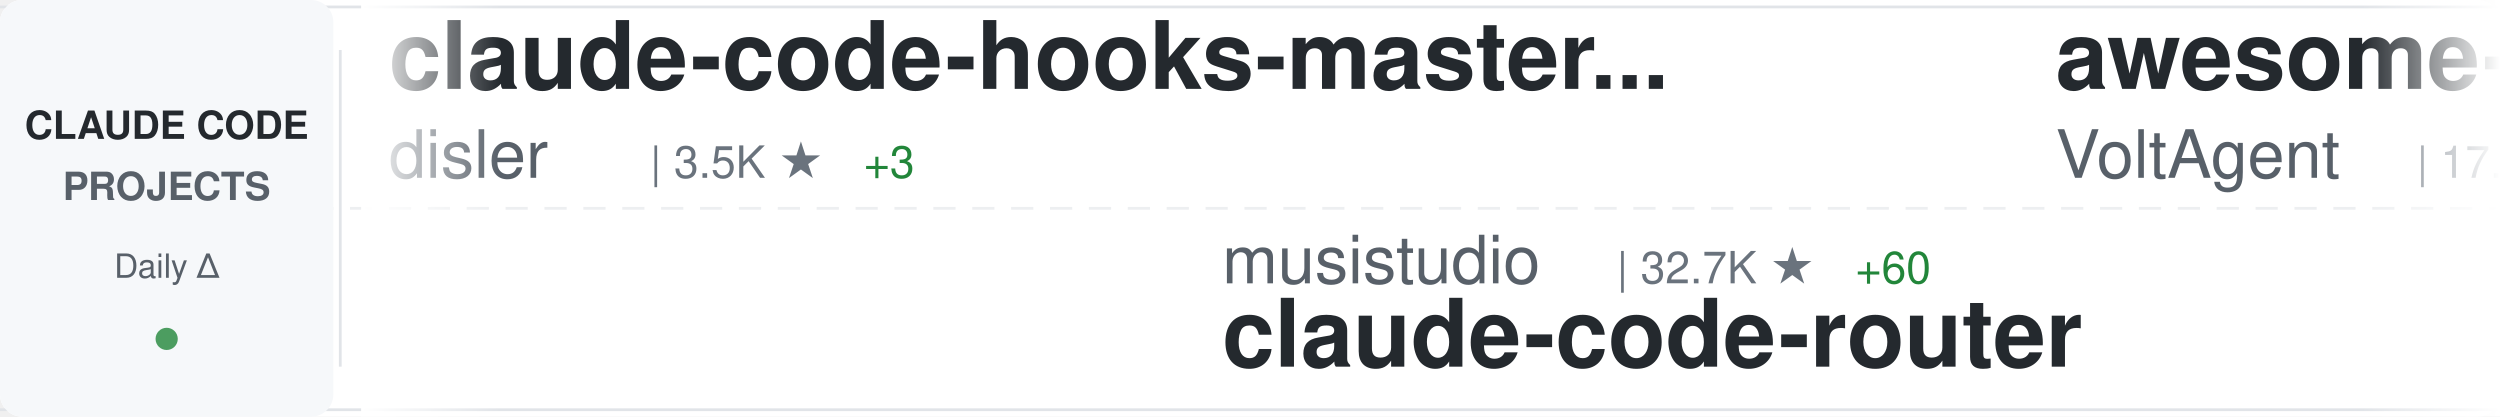
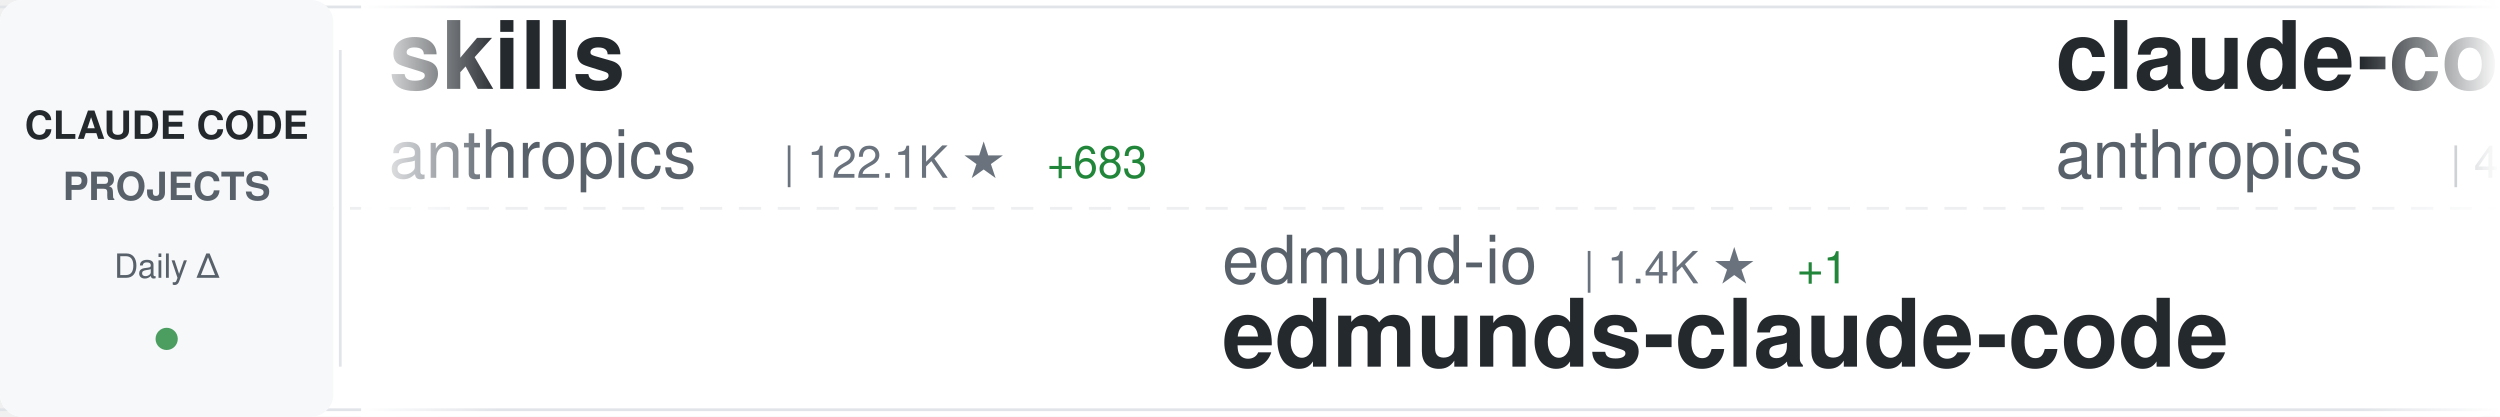
<svg xmlns="http://www.w3.org/2000/svg" width="900" height="150">
  <defs>
    <linearGradient id="awesomeLeftFade" x1="0%" y1="0%" x2="100%" y2="0%">
      <stop offset="0%" style="stop-color:#ffffff;stop-opacity:1" />
      <stop offset="100%" style="stop-color:#ffffff;stop-opacity:0" />
    </linearGradient>
    <linearGradient id="awesomeRightFade" x1="0%" y1="0%" x2="100%" y2="0%">
      <stop offset="0%" style="stop-color:#ffffff;stop-opacity:0" />
      <stop offset="100%" style="stop-color:#ffffff;stop-opacity:1" />
    </linearGradient>
  </defs>
  <rect width="900" height="150" fill="#ffffff" rx="8" />
  <rect x="0" y="2" width="900" height="1" fill="#e1e4e8" />
  <rect x="0" y="147" width="900" height="1" fill="#e1e4e8" />
  <line x1="0" y1="75" x2="900" y2="75" stroke="#e1e4e8" stroke-width="1" stroke-dasharray="8 6" opacity="0.6" />
  <rect x="0" y="0" width="120" height="150" fill="#f6f8fa" rx="8" />
  <text x="60" y="50" font-family="-apple-system, BlinkMacSystemFont, 'Segoe UI', Helvetica, Arial, sans-serif" font-size="14" font-weight="600" fill="#24292e" text-anchor="middle">CLAUDE CODE</text>
  <text x="60" y="72" font-family="-apple-system, BlinkMacSystemFont, 'Segoe UI', Helvetica, Arial, sans-serif" font-size="14" font-weight="600" fill="#586069" text-anchor="middle">PROJECTS</text>
  <text x="60" y="100" font-family="-apple-system, BlinkMacSystemFont, 'Segoe UI', Helvetica, Arial, sans-serif" font-size="12" font-weight="500" fill="#586069" text-anchor="middle">Daily Δ</text>
  <circle cx="60" cy="122" r="4" fill="#22863a" opacity="0.8" />
  <rect x="122" y="18" width="1" height="114" fill="#e1e4e8" />
  <clipPath id="awesomeTickerClip">
    <rect x="130" y="0" width="770" height="150" />
  </clipPath>
  <g clip-path="url(#awesomeTickerClip)">
    <g id="awesomeTickerItems">
      <animateTransform attributeName="transform" attributeType="XML" type="translate" from="0 0" to="-3000 0" dur="54s" repeatCount="indefinite" />
      <g transform="translate(0, 0)">
-         <text x="140" y="32" font-family="-apple-system, BlinkMacSystemFont, 'Segoe UI', Helvetica, Arial, sans-serif" font-size="34" font-weight="600" fill="#24292e">claude-code-hooks-master...</text>
-         <text x="140" y="64" font-family="-apple-system, BlinkMacSystemFont, 'Segoe UI', Helvetica, Arial, sans-serif" font-size="24" font-weight="400" fill="#586069">disler</text>
-         <text x="234" y="64" font-family="-apple-system, BlinkMacSystemFont, 'Segoe UI', Helvetica, Arial, sans-serif" font-size="16" font-weight="500" fill="#6a737d">| 3.5K ★</text>
-         <text x="311" y="64" font-family="-apple-system, BlinkMacSystemFont, 'Segoe UI', Helvetica, Arial, sans-serif" font-size="16" font-weight="500" fill="#22863a"> +3</text>
+         <text x="140" y="32" font-family="-apple-system, BlinkMacSystemFont, 'Segoe UI', Helvetica, Arial, sans-serif" font-size="34" font-weight="600" fill="#24292e">skills</text>
+         <text x="140" y="64" font-family="-apple-system, BlinkMacSystemFont, 'Segoe UI', Helvetica, Arial, sans-serif" font-size="24" font-weight="400" fill="#586069">anthropics</text>
+         <text x="282" y="64" font-family="-apple-system, BlinkMacSystemFont, 'Segoe UI', Helvetica, Arial, sans-serif" font-size="16" font-weight="500" fill="#6a737d">| 122.1K ★</text>
+         <text x="377" y="64" font-family="-apple-system, BlinkMacSystemFont, 'Segoe UI', Helvetica, Arial, sans-serif" font-size="16" font-weight="500" fill="#22863a"> +683</text>
      </g>
      <g transform="translate(300, 0)">
-         <text x="140" y="102" font-family="-apple-system, BlinkMacSystemFont, 'Segoe UI', Helvetica, Arial, sans-serif" font-size="24" font-weight="400" fill="#586069">musistudio</text>
-         <text x="282" y="102" font-family="-apple-system, BlinkMacSystemFont, 'Segoe UI', Helvetica, Arial, sans-serif" font-size="16" font-weight="500" fill="#6a737d">| 32.7K ★</text>
-         <text x="368" y="102" font-family="-apple-system, BlinkMacSystemFont, 'Segoe UI', Helvetica, Arial, sans-serif" font-size="16" font-weight="500" fill="#22863a"> +60</text>
-         <text x="140" y="132" font-family="-apple-system, BlinkMacSystemFont, 'Segoe UI', Helvetica, Arial, sans-serif" font-size="34" font-weight="600" fill="#24292e">claude-code-router</text>
+         <text x="140" y="102" font-family="-apple-system, BlinkMacSystemFont, 'Segoe UI', Helvetica, Arial, sans-serif" font-size="24" font-weight="400" fill="#586069">edmund-io</text>
+         <text x="270" y="102" font-family="-apple-system, BlinkMacSystemFont, 'Segoe UI', Helvetica, Arial, sans-serif" font-size="16" font-weight="500" fill="#6a737d">| 1.4K ★</text>
+         <text x="347" y="102" font-family="-apple-system, BlinkMacSystemFont, 'Segoe UI', Helvetica, Arial, sans-serif" font-size="16" font-weight="500" fill="#22863a"> +1</text>
+         <text x="140" y="132" font-family="-apple-system, BlinkMacSystemFont, 'Segoe UI', Helvetica, Arial, sans-serif" font-size="34" font-weight="600" fill="#24292e">edmunds-claude-code</text>
      </g>
      <g transform="translate(600, 0)">
-         <text x="140" y="32" font-family="-apple-system, BlinkMacSystemFont, 'Segoe UI', Helvetica, Arial, sans-serif" font-size="34" font-weight="600" fill="#24292e">awesome-claude-code-suba...</text>
-         <text x="140" y="64" font-family="-apple-system, BlinkMacSystemFont, 'Segoe UI', Helvetica, Arial, sans-serif" font-size="24" font-weight="400" fill="#586069">VoltAgent</text>
-         <text x="270" y="64" font-family="-apple-system, BlinkMacSystemFont, 'Segoe UI', Helvetica, Arial, sans-serif" font-size="16" font-weight="500" fill="#6a737d">| 17.9K ★</text>
-         <text x="356" y="64" font-family="-apple-system, BlinkMacSystemFont, 'Segoe UI', Helvetica, Arial, sans-serif" font-size="16" font-weight="500" fill="#22863a"> +95</text>
+         <text x="140" y="32" font-family="-apple-system, BlinkMacSystemFont, 'Segoe UI', Helvetica, Arial, sans-serif" font-size="34" font-weight="600" fill="#24292e">claude-code-security-rev...</text>
+         <text x="140" y="64" font-family="-apple-system, BlinkMacSystemFont, 'Segoe UI', Helvetica, Arial, sans-serif" font-size="24" font-weight="400" fill="#586069">anthropics</text>
+         <text x="282" y="64" font-family="-apple-system, BlinkMacSystemFont, 'Segoe UI', Helvetica, Arial, sans-serif" font-size="16" font-weight="500" fill="#6a737d">| 4.3K ★</text>
+         <text x="359" y="64" font-family="-apple-system, BlinkMacSystemFont, 'Segoe UI', Helvetica, Arial, sans-serif" font-size="16" font-weight="500" fill="#22863a"> +11</text>
      </g>
      <g transform="translate(900, 0)">
-         <text x="140" y="102" font-family="-apple-system, BlinkMacSystemFont, 'Segoe UI', Helvetica, Arial, sans-serif" font-size="24" font-weight="400" fill="#586069">OneRedOak</text>
-         <text x="270" y="102" font-family="-apple-system, BlinkMacSystemFont, 'Segoe UI', Helvetica, Arial, sans-serif" font-size="16" font-weight="500" fill="#6a737d">| 3.8K ★</text>
-         <text x="140" y="132" font-family="-apple-system, BlinkMacSystemFont, 'Segoe UI', Helvetica, Arial, sans-serif" font-size="34" font-weight="600" fill="#24292e">claude-code-workflows</text>
+         <text x="140" y="102" font-family="-apple-system, BlinkMacSystemFont, 'Segoe UI', Helvetica, Arial, sans-serif" font-size="24" font-weight="400" fill="#586069">AICoderTudou</text>
+         <text x="306" y="102" font-family="-apple-system, BlinkMacSystemFont, 'Segoe UI', Helvetica, Arial, sans-serif" font-size="16" font-weight="500" fill="#6a737d">| 493 ★</text>
+         <text x="374" y="102" font-family="-apple-system, BlinkMacSystemFont, 'Segoe UI', Helvetica, Arial, sans-serif" font-size="16" font-weight="500" fill="#22863a"> +3</text>
+         <text x="140" y="132" font-family="-apple-system, BlinkMacSystemFont, 'Segoe UI', Helvetica, Arial, sans-serif" font-size="34" font-weight="600" fill="#24292e">claude-code-tudou</text>
      </g>
      <g transform="translate(1200, 0)">
-         <text x="140" y="32" font-family="-apple-system, BlinkMacSystemFont, 'Segoe UI', Helvetica, Arial, sans-serif" font-size="34" font-weight="600" fill="#24292e">Claude-Code-Usage-Monito...</text>
-         <text x="140" y="64" font-family="-apple-system, BlinkMacSystemFont, 'Segoe UI', Helvetica, Arial, sans-serif" font-size="24" font-weight="400" fill="#586069">Maciek-roboblog</text>
-         <text x="342" y="64" font-family="-apple-system, BlinkMacSystemFont, 'Segoe UI', Helvetica, Arial, sans-serif" font-size="16" font-weight="500" fill="#6a737d">| 7.7K ★</text>
-         <text x="419" y="64" font-family="-apple-system, BlinkMacSystemFont, 'Segoe UI', Helvetica, Arial, sans-serif" font-size="16" font-weight="500" fill="#22863a"> +13</text>
+         <text x="140" y="32" font-family="-apple-system, BlinkMacSystemFont, 'Segoe UI', Helvetica, Arial, sans-serif" font-size="34" font-weight="600" fill="#24292e">claude-code-cli</text>
+         <text x="140" y="64" font-family="-apple-system, BlinkMacSystemFont, 'Segoe UI', Helvetica, Arial, sans-serif" font-size="24" font-weight="400" fill="#586069">huangserva</text>
+         <text x="282" y="64" font-family="-apple-system, BlinkMacSystemFont, 'Segoe UI', Helvetica, Arial, sans-serif" font-size="16" font-weight="500" fill="#6a737d">| 559 ★</text>
+         <text x="350" y="64" font-family="-apple-system, BlinkMacSystemFont, 'Segoe UI', Helvetica, Arial, sans-serif" font-size="16" font-weight="500" fill="#22863a"> +2</text>
      </g>
      <g transform="translate(1500, 0)">
-         <text x="140" y="102" font-family="-apple-system, BlinkMacSystemFont, 'Segoe UI', Helvetica, Arial, sans-serif" font-size="24" font-weight="400" fill="#586069">zstmfhy</text>
-         <text x="246" y="102" font-family="-apple-system, BlinkMacSystemFont, 'Segoe UI', Helvetica, Arial, sans-serif" font-size="16" font-weight="500" fill="#6a737d">| 191 ★</text>
-         <text x="140" y="132" font-family="-apple-system, BlinkMacSystemFont, 'Segoe UI', Helvetica, Arial, sans-serif" font-size="34" font-weight="600" fill="#24292e">Claude-code</text>
+         <text x="140" y="102" font-family="-apple-system, BlinkMacSystemFont, 'Segoe UI', Helvetica, Arial, sans-serif" font-size="24" font-weight="400" fill="#586069">Maciek-roboblog</text>
+         <text x="342" y="102" font-family="-apple-system, BlinkMacSystemFont, 'Segoe UI', Helvetica, Arial, sans-serif" font-size="16" font-weight="500" fill="#6a737d">| 7.7K ★</text>
+         <text x="419" y="102" font-family="-apple-system, BlinkMacSystemFont, 'Segoe UI', Helvetica, Arial, sans-serif" font-size="16" font-weight="500" fill="#22863a"> +14</text>
+         <text x="140" y="132" font-family="-apple-system, BlinkMacSystemFont, 'Segoe UI', Helvetica, Arial, sans-serif" font-size="34" font-weight="600" fill="#24292e">Claude-Code-Usage-Monito...</text>
      </g>
      <g transform="translate(1800, 0)">
-         <text x="140" y="32" font-family="-apple-system, BlinkMacSystemFont, 'Segoe UI', Helvetica, Arial, sans-serif" font-size="34" font-weight="600" fill="#24292e">how-claude-code-works</text>
-         <text x="140" y="64" font-family="-apple-system, BlinkMacSystemFont, 'Segoe UI', Helvetica, Arial, sans-serif" font-size="24" font-weight="400" fill="#586069">Windy3f3f3f3f</text>
-         <text x="318" y="64" font-family="-apple-system, BlinkMacSystemFont, 'Segoe UI', Helvetica, Arial, sans-serif" font-size="16" font-weight="500" fill="#6a737d">| 2.0K ★</text>
-         <text x="395" y="64" font-family="-apple-system, BlinkMacSystemFont, 'Segoe UI', Helvetica, Arial, sans-serif" font-size="16" font-weight="500" fill="#22863a"> +11</text>
+         <text x="140" y="32" font-family="-apple-system, BlinkMacSystemFont, 'Segoe UI', Helvetica, Arial, sans-serif" font-size="34" font-weight="600" fill="#24292e">free-claude-code</text>
+         <text x="140" y="64" font-family="-apple-system, BlinkMacSystemFont, 'Segoe UI', Helvetica, Arial, sans-serif" font-size="24" font-weight="400" fill="#586069">Alishahryar1</text>
+         <text x="306" y="64" font-family="-apple-system, BlinkMacSystemFont, 'Segoe UI', Helvetica, Arial, sans-serif" font-size="16" font-weight="500" fill="#6a737d">| 2.1K ★</text>
+         <text x="383" y="64" font-family="-apple-system, BlinkMacSystemFont, 'Segoe UI', Helvetica, Arial, sans-serif" font-size="16" font-weight="500" fill="#22863a"> +72</text>
      </g>
      <g transform="translate(2100, 0)">
-         <text x="140" y="102" font-family="-apple-system, BlinkMacSystemFont, 'Segoe UI', Helvetica, Arial, sans-serif" font-size="24" font-weight="400" fill="#586069">ghuntley</text>
-         <text x="258" y="102" font-family="-apple-system, BlinkMacSystemFont, 'Segoe UI', Helvetica, Arial, sans-serif" font-size="16" font-weight="500" fill="#6a737d">| 973 ★</text>
-         <text x="140" y="132" font-family="-apple-system, BlinkMacSystemFont, 'Segoe UI', Helvetica, Arial, sans-serif" font-size="34" font-weight="600" fill="#24292e">claude-code-source-code-...</text>
+         <text x="140" y="102" font-family="-apple-system, BlinkMacSystemFont, 'Segoe UI', Helvetica, Arial, sans-serif" font-size="24" font-weight="400" fill="#586069">snarktank</text>
+         <text x="270" y="102" font-family="-apple-system, BlinkMacSystemFont, 'Segoe UI', Helvetica, Arial, sans-serif" font-size="16" font-weight="500" fill="#6a737d">| 17.6K ★</text>
+         <text x="356" y="102" font-family="-apple-system, BlinkMacSystemFont, 'Segoe UI', Helvetica, Arial, sans-serif" font-size="16" font-weight="500" fill="#22863a"> +91</text>
+         <text x="140" y="132" font-family="-apple-system, BlinkMacSystemFont, 'Segoe UI', Helvetica, Arial, sans-serif" font-size="34" font-weight="600" fill="#24292e">ralph</text>
      </g>
      <g transform="translate(2400, 0)">
-         <text x="140" y="32" font-family="-apple-system, BlinkMacSystemFont, 'Segoe UI', Helvetica, Arial, sans-serif" font-size="34" font-weight="600" fill="#24292e">claude-code-action</text>
-         <text x="140" y="64" font-family="-apple-system, BlinkMacSystemFont, 'Segoe UI', Helvetica, Arial, sans-serif" font-size="24" font-weight="400" fill="#586069">anthropics</text>
-         <text x="282" y="64" font-family="-apple-system, BlinkMacSystemFont, 'Segoe UI', Helvetica, Arial, sans-serif" font-size="16" font-weight="500" fill="#6a737d">| 7.2K ★</text>
-         <text x="359" y="64" font-family="-apple-system, BlinkMacSystemFont, 'Segoe UI', Helvetica, Arial, sans-serif" font-size="16" font-weight="500" fill="#22863a"> +31</text>
+         <text x="140" y="32" font-family="-apple-system, BlinkMacSystemFont, 'Segoe UI', Helvetica, Arial, sans-serif" font-size="34" font-weight="600" fill="#24292e">claude-code-source-build</text>
+         <text x="140" y="64" font-family="-apple-system, BlinkMacSystemFont, 'Segoe UI', Helvetica, Arial, sans-serif" font-size="24" font-weight="400" fill="#586069">andrew-kramer-inno</text>
+         <text x="378" y="64" font-family="-apple-system, BlinkMacSystemFont, 'Segoe UI', Helvetica, Arial, sans-serif" font-size="16" font-weight="500" fill="#6a737d">| 575 ★</text>
      </g>
      <g transform="translate(2700, 0)">
-         <text x="140" y="102" font-family="-apple-system, BlinkMacSystemFont, 'Segoe UI', Helvetica, Arial, sans-serif" font-size="24" font-weight="400" fill="#586069">wshobson</text>
-         <text x="258" y="102" font-family="-apple-system, BlinkMacSystemFont, 'Segoe UI', Helvetica, Arial, sans-serif" font-size="16" font-weight="500" fill="#6a737d">| 34.1K ★</text>
-         <text x="344" y="102" font-family="-apple-system, BlinkMacSystemFont, 'Segoe UI', Helvetica, Arial, sans-serif" font-size="16" font-weight="500" fill="#22863a"> +74</text>
-         <text x="140" y="132" font-family="-apple-system, BlinkMacSystemFont, 'Segoe UI', Helvetica, Arial, sans-serif" font-size="34" font-weight="600" fill="#24292e">agents</text>
+         <text x="140" y="102" font-family="-apple-system, BlinkMacSystemFont, 'Segoe UI', Helvetica, Arial, sans-serif" font-size="24" font-weight="400" fill="#586069">Yeachan-Heo</text>
+         <text x="294" y="102" font-family="-apple-system, BlinkMacSystemFont, 'Segoe UI', Helvetica, Arial, sans-serif" font-size="16" font-weight="500" fill="#6a737d">| 30.7K ★</text>
+         <text x="380" y="102" font-family="-apple-system, BlinkMacSystemFont, 'Segoe UI', Helvetica, Arial, sans-serif" font-size="16" font-weight="500" fill="#22863a"> +252</text>
+         <text x="140" y="132" font-family="-apple-system, BlinkMacSystemFont, 'Segoe UI', Helvetica, Arial, sans-serif" font-size="34" font-weight="600" fill="#24292e">oh-my-claudecode</text>
      </g>
      <g transform="translate(3000, 0)">
-         <text x="140" y="32" font-family="-apple-system, BlinkMacSystemFont, 'Segoe UI', Helvetica, Arial, sans-serif" font-size="34" font-weight="600" fill="#24292e">claude-code-hooks-master...</text>
-         <text x="140" y="64" font-family="-apple-system, BlinkMacSystemFont, 'Segoe UI', Helvetica, Arial, sans-serif" font-size="24" font-weight="400" fill="#586069">disler</text>
-         <text x="234" y="64" font-family="-apple-system, BlinkMacSystemFont, 'Segoe UI', Helvetica, Arial, sans-serif" font-size="16" font-weight="500" fill="#6a737d">| 3.5K ★</text>
-         <text x="311" y="64" font-family="-apple-system, BlinkMacSystemFont, 'Segoe UI', Helvetica, Arial, sans-serif" font-size="16" font-weight="500" fill="#22863a"> +3</text>
+         <text x="140" y="32" font-family="-apple-system, BlinkMacSystemFont, 'Segoe UI', Helvetica, Arial, sans-serif" font-size="34" font-weight="600" fill="#24292e">skills</text>
+         <text x="140" y="64" font-family="-apple-system, BlinkMacSystemFont, 'Segoe UI', Helvetica, Arial, sans-serif" font-size="24" font-weight="400" fill="#586069">anthropics</text>
+         <text x="282" y="64" font-family="-apple-system, BlinkMacSystemFont, 'Segoe UI', Helvetica, Arial, sans-serif" font-size="16" font-weight="500" fill="#6a737d">| 122.1K ★</text>
+         <text x="377" y="64" font-family="-apple-system, BlinkMacSystemFont, 'Segoe UI', Helvetica, Arial, sans-serif" font-size="16" font-weight="500" fill="#22863a"> +683</text>
      </g>
      <g transform="translate(3300, 0)">
-         <text x="140" y="102" font-family="-apple-system, BlinkMacSystemFont, 'Segoe UI', Helvetica, Arial, sans-serif" font-size="24" font-weight="400" fill="#586069">musistudio</text>
-         <text x="282" y="102" font-family="-apple-system, BlinkMacSystemFont, 'Segoe UI', Helvetica, Arial, sans-serif" font-size="16" font-weight="500" fill="#6a737d">| 32.7K ★</text>
-         <text x="368" y="102" font-family="-apple-system, BlinkMacSystemFont, 'Segoe UI', Helvetica, Arial, sans-serif" font-size="16" font-weight="500" fill="#22863a"> +60</text>
-         <text x="140" y="132" font-family="-apple-system, BlinkMacSystemFont, 'Segoe UI', Helvetica, Arial, sans-serif" font-size="34" font-weight="600" fill="#24292e">claude-code-router</text>
+         <text x="140" y="102" font-family="-apple-system, BlinkMacSystemFont, 'Segoe UI', Helvetica, Arial, sans-serif" font-size="24" font-weight="400" fill="#586069">edmund-io</text>
+         <text x="270" y="102" font-family="-apple-system, BlinkMacSystemFont, 'Segoe UI', Helvetica, Arial, sans-serif" font-size="16" font-weight="500" fill="#6a737d">| 1.4K ★</text>
+         <text x="347" y="102" font-family="-apple-system, BlinkMacSystemFont, 'Segoe UI', Helvetica, Arial, sans-serif" font-size="16" font-weight="500" fill="#22863a"> +1</text>
+         <text x="140" y="132" font-family="-apple-system, BlinkMacSystemFont, 'Segoe UI', Helvetica, Arial, sans-serif" font-size="34" font-weight="600" fill="#24292e">edmunds-claude-code</text>
      </g>
      <g transform="translate(3600, 0)">
-         <text x="140" y="32" font-family="-apple-system, BlinkMacSystemFont, 'Segoe UI', Helvetica, Arial, sans-serif" font-size="34" font-weight="600" fill="#24292e">awesome-claude-code-suba...</text>
-         <text x="140" y="64" font-family="-apple-system, BlinkMacSystemFont, 'Segoe UI', Helvetica, Arial, sans-serif" font-size="24" font-weight="400" fill="#586069">VoltAgent</text>
-         <text x="270" y="64" font-family="-apple-system, BlinkMacSystemFont, 'Segoe UI', Helvetica, Arial, sans-serif" font-size="16" font-weight="500" fill="#6a737d">| 17.9K ★</text>
-         <text x="356" y="64" font-family="-apple-system, BlinkMacSystemFont, 'Segoe UI', Helvetica, Arial, sans-serif" font-size="16" font-weight="500" fill="#22863a"> +95</text>
+         <text x="140" y="32" font-family="-apple-system, BlinkMacSystemFont, 'Segoe UI', Helvetica, Arial, sans-serif" font-size="34" font-weight="600" fill="#24292e">claude-code-security-rev...</text>
+         <text x="140" y="64" font-family="-apple-system, BlinkMacSystemFont, 'Segoe UI', Helvetica, Arial, sans-serif" font-size="24" font-weight="400" fill="#586069">anthropics</text>
+         <text x="282" y="64" font-family="-apple-system, BlinkMacSystemFont, 'Segoe UI', Helvetica, Arial, sans-serif" font-size="16" font-weight="500" fill="#6a737d">| 4.3K ★</text>
+         <text x="359" y="64" font-family="-apple-system, BlinkMacSystemFont, 'Segoe UI', Helvetica, Arial, sans-serif" font-size="16" font-weight="500" fill="#22863a"> +11</text>
      </g>
      <g transform="translate(3900, 0)">
-         <text x="140" y="102" font-family="-apple-system, BlinkMacSystemFont, 'Segoe UI', Helvetica, Arial, sans-serif" font-size="24" font-weight="400" fill="#586069">OneRedOak</text>
-         <text x="270" y="102" font-family="-apple-system, BlinkMacSystemFont, 'Segoe UI', Helvetica, Arial, sans-serif" font-size="16" font-weight="500" fill="#6a737d">| 3.8K ★</text>
-         <text x="140" y="132" font-family="-apple-system, BlinkMacSystemFont, 'Segoe UI', Helvetica, Arial, sans-serif" font-size="34" font-weight="600" fill="#24292e">claude-code-workflows</text>
+         <text x="140" y="102" font-family="-apple-system, BlinkMacSystemFont, 'Segoe UI', Helvetica, Arial, sans-serif" font-size="24" font-weight="400" fill="#586069">AICoderTudou</text>
+         <text x="306" y="102" font-family="-apple-system, BlinkMacSystemFont, 'Segoe UI', Helvetica, Arial, sans-serif" font-size="16" font-weight="500" fill="#6a737d">| 493 ★</text>
+         <text x="374" y="102" font-family="-apple-system, BlinkMacSystemFont, 'Segoe UI', Helvetica, Arial, sans-serif" font-size="16" font-weight="500" fill="#22863a"> +3</text>
+         <text x="140" y="132" font-family="-apple-system, BlinkMacSystemFont, 'Segoe UI', Helvetica, Arial, sans-serif" font-size="34" font-weight="600" fill="#24292e">claude-code-tudou</text>
      </g>
    </g>
  </g>
  <rect x="130" y="0" width="50" height="150" fill="url(#awesomeLeftFade)" />
  <rect x="850" y="0" width="50" height="150" fill="url(#awesomeRightFade)" />
</svg>
